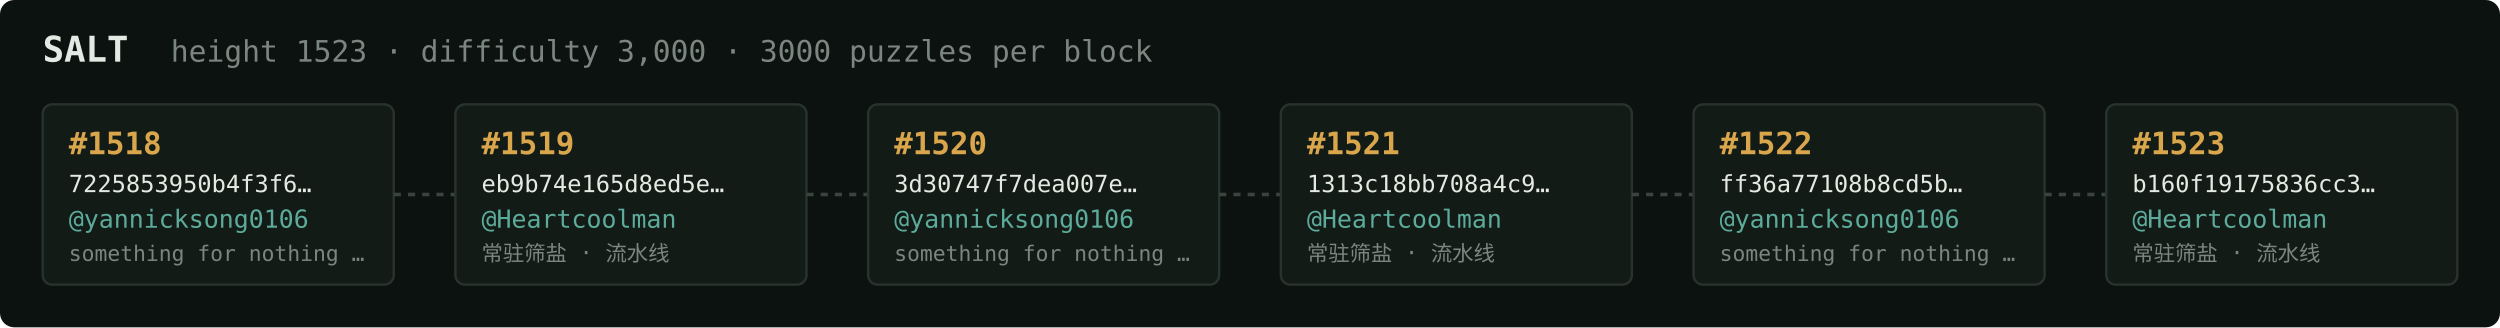
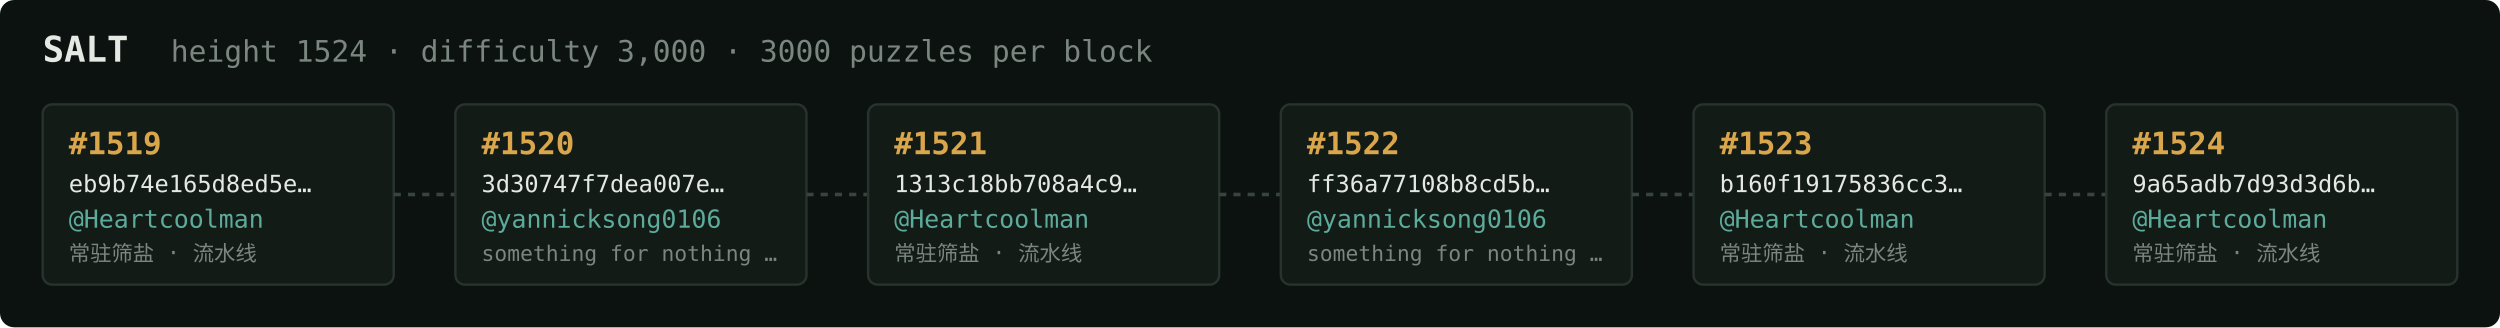
<svg xmlns="http://www.w3.org/2000/svg" width="1054" height="138" viewBox="0 0 1054 138" font-family="ui-monospace,SFMono-Regular,Menlo,monospace">
  <rect fill="#0c1210" width="1054" height="138" rx="6" />
  <text x="18" y="26" fill="#e5e9e3" font-size="15" font-weight="700">SALT</text>
-   <text x="72" y="26" fill="#7a867f" font-size="12.5">height 1523 · difficulty 3,000 · 3000 puzzles per block</text>
+   <text x="72" y="26" fill="#7a867f" font-size="12.5">height 1524 · difficulty 3,000 · 3000 puzzles per block</text>
  <rect x="18" y="44" width="148" height="76" rx="4" fill="#131b17" stroke="#28332e" stroke-width="1" />
-   <text x="29" y="65" fill="#d9a64c" font-size="13" font-weight="700">#1518</text>
-   <text x="29" y="81" fill="#e5e9e3" font-size="10">7225853950b4f3f6…</text>
-   <text x="29" y="96" fill="#5cab9b" font-size="10.5">@yannicksong0106</text>
-   <text x="29" y="110" fill="#7a867f" font-size="9">something for nothing …</text>
+   <text x="29" y="65" fill="#d9a64c" font-size="13" font-weight="700">#1519</text>
+   <text x="29" y="81" fill="#e5e9e3" font-size="10">eb9b74e165d8ed5e…</text>
+   <text x="29" y="96" fill="#5cab9b" font-size="10.5">@Heartcoolman</text>
+   <text x="29" y="110" fill="#7a867f" font-size="9">常驻筛盐 · 流水线</text>
  <line x1="166" y1="82.0" x2="192" y2="82.0" stroke="#38443e" stroke-width="1.5" stroke-dasharray="3 3" />
  <rect x="192" y="44" width="148" height="76" rx="4" fill="#131b17" stroke="#28332e" stroke-width="1" />
-   <text x="203" y="65" fill="#d9a64c" font-size="13" font-weight="700">#1519</text>
-   <text x="203" y="81" fill="#e5e9e3" font-size="10">eb9b74e165d8ed5e…</text>
-   <text x="203" y="96" fill="#5cab9b" font-size="10.5">@Heartcoolman</text>
-   <text x="203" y="110" fill="#7a867f" font-size="9">常驻筛盐 · 流水线</text>
+   <text x="203" y="65" fill="#d9a64c" font-size="13" font-weight="700">#1520</text>
+   <text x="203" y="81" fill="#e5e9e3" font-size="10">3d30747f7dea007e…</text>
+   <text x="203" y="96" fill="#5cab9b" font-size="10.5">@yannicksong0106</text>
+   <text x="203" y="110" fill="#7a867f" font-size="9">something for nothing …</text>
  <line x1="340" y1="82.0" x2="366" y2="82.0" stroke="#38443e" stroke-width="1.5" stroke-dasharray="3 3" />
  <rect x="366" y="44" width="148" height="76" rx="4" fill="#131b17" stroke="#28332e" stroke-width="1" />
-   <text x="377" y="65" fill="#d9a64c" font-size="13" font-weight="700">#1520</text>
-   <text x="377" y="81" fill="#e5e9e3" font-size="10">3d30747f7dea007e…</text>
-   <text x="377" y="96" fill="#5cab9b" font-size="10.5">@yannicksong0106</text>
-   <text x="377" y="110" fill="#7a867f" font-size="9">something for nothing …</text>
+   <text x="377" y="65" fill="#d9a64c" font-size="13" font-weight="700">#1521</text>
+   <text x="377" y="81" fill="#e5e9e3" font-size="10">1313c18bb708a4c9…</text>
+   <text x="377" y="96" fill="#5cab9b" font-size="10.5">@Heartcoolman</text>
+   <text x="377" y="110" fill="#7a867f" font-size="9">常驻筛盐 · 流水线</text>
  <line x1="514" y1="82.0" x2="540" y2="82.0" stroke="#38443e" stroke-width="1.5" stroke-dasharray="3 3" />
  <rect x="540" y="44" width="148" height="76" rx="4" fill="#131b17" stroke="#28332e" stroke-width="1" />
-   <text x="551" y="65" fill="#d9a64c" font-size="13" font-weight="700">#1521</text>
-   <text x="551" y="81" fill="#e5e9e3" font-size="10">1313c18bb708a4c9…</text>
-   <text x="551" y="96" fill="#5cab9b" font-size="10.5">@Heartcoolman</text>
-   <text x="551" y="110" fill="#7a867f" font-size="9">常驻筛盐 · 流水线</text>
+   <text x="551" y="65" fill="#d9a64c" font-size="13" font-weight="700">#1522</text>
+   <text x="551" y="81" fill="#e5e9e3" font-size="10">ff36a77108b8cd5b…</text>
+   <text x="551" y="96" fill="#5cab9b" font-size="10.5">@yannicksong0106</text>
+   <text x="551" y="110" fill="#7a867f" font-size="9">something for nothing …</text>
  <line x1="688" y1="82.0" x2="714" y2="82.0" stroke="#38443e" stroke-width="1.5" stroke-dasharray="3 3" />
  <rect x="714" y="44" width="148" height="76" rx="4" fill="#131b17" stroke="#28332e" stroke-width="1" />
-   <text x="725" y="65" fill="#d9a64c" font-size="13" font-weight="700">#1522</text>
-   <text x="725" y="81" fill="#e5e9e3" font-size="10">ff36a77108b8cd5b…</text>
-   <text x="725" y="96" fill="#5cab9b" font-size="10.5">@yannicksong0106</text>
-   <text x="725" y="110" fill="#7a867f" font-size="9">something for nothing …</text>
+   <text x="725" y="65" fill="#d9a64c" font-size="13" font-weight="700">#1523</text>
+   <text x="725" y="81" fill="#e5e9e3" font-size="10">b160f19175836cc3…</text>
+   <text x="725" y="96" fill="#5cab9b" font-size="10.5">@Heartcoolman</text>
+   <text x="725" y="110" fill="#7a867f" font-size="9">常驻筛盐 · 流水线</text>
  <line x1="862" y1="82.0" x2="888" y2="82.0" stroke="#38443e" stroke-width="1.5" stroke-dasharray="3 3" />
  <rect x="888" y="44" width="148" height="76" rx="4" fill="#131b17" stroke="#28332e" stroke-width="1" />
-   <text x="899" y="65" fill="#d9a64c" font-size="13" font-weight="700">#1523</text>
-   <text x="899" y="81" fill="#e5e9e3" font-size="10">b160f19175836cc3…</text>
+   <text x="899" y="65" fill="#d9a64c" font-size="13" font-weight="700">#1524</text>
+   <text x="899" y="81" fill="#e5e9e3" font-size="10">9a65adb7d93d3d6b…</text>
  <text x="899" y="96" fill="#5cab9b" font-size="10.5">@Heartcoolman</text>
  <text x="899" y="110" fill="#7a867f" font-size="9">常驻筛盐 · 流水线</text>
</svg>
